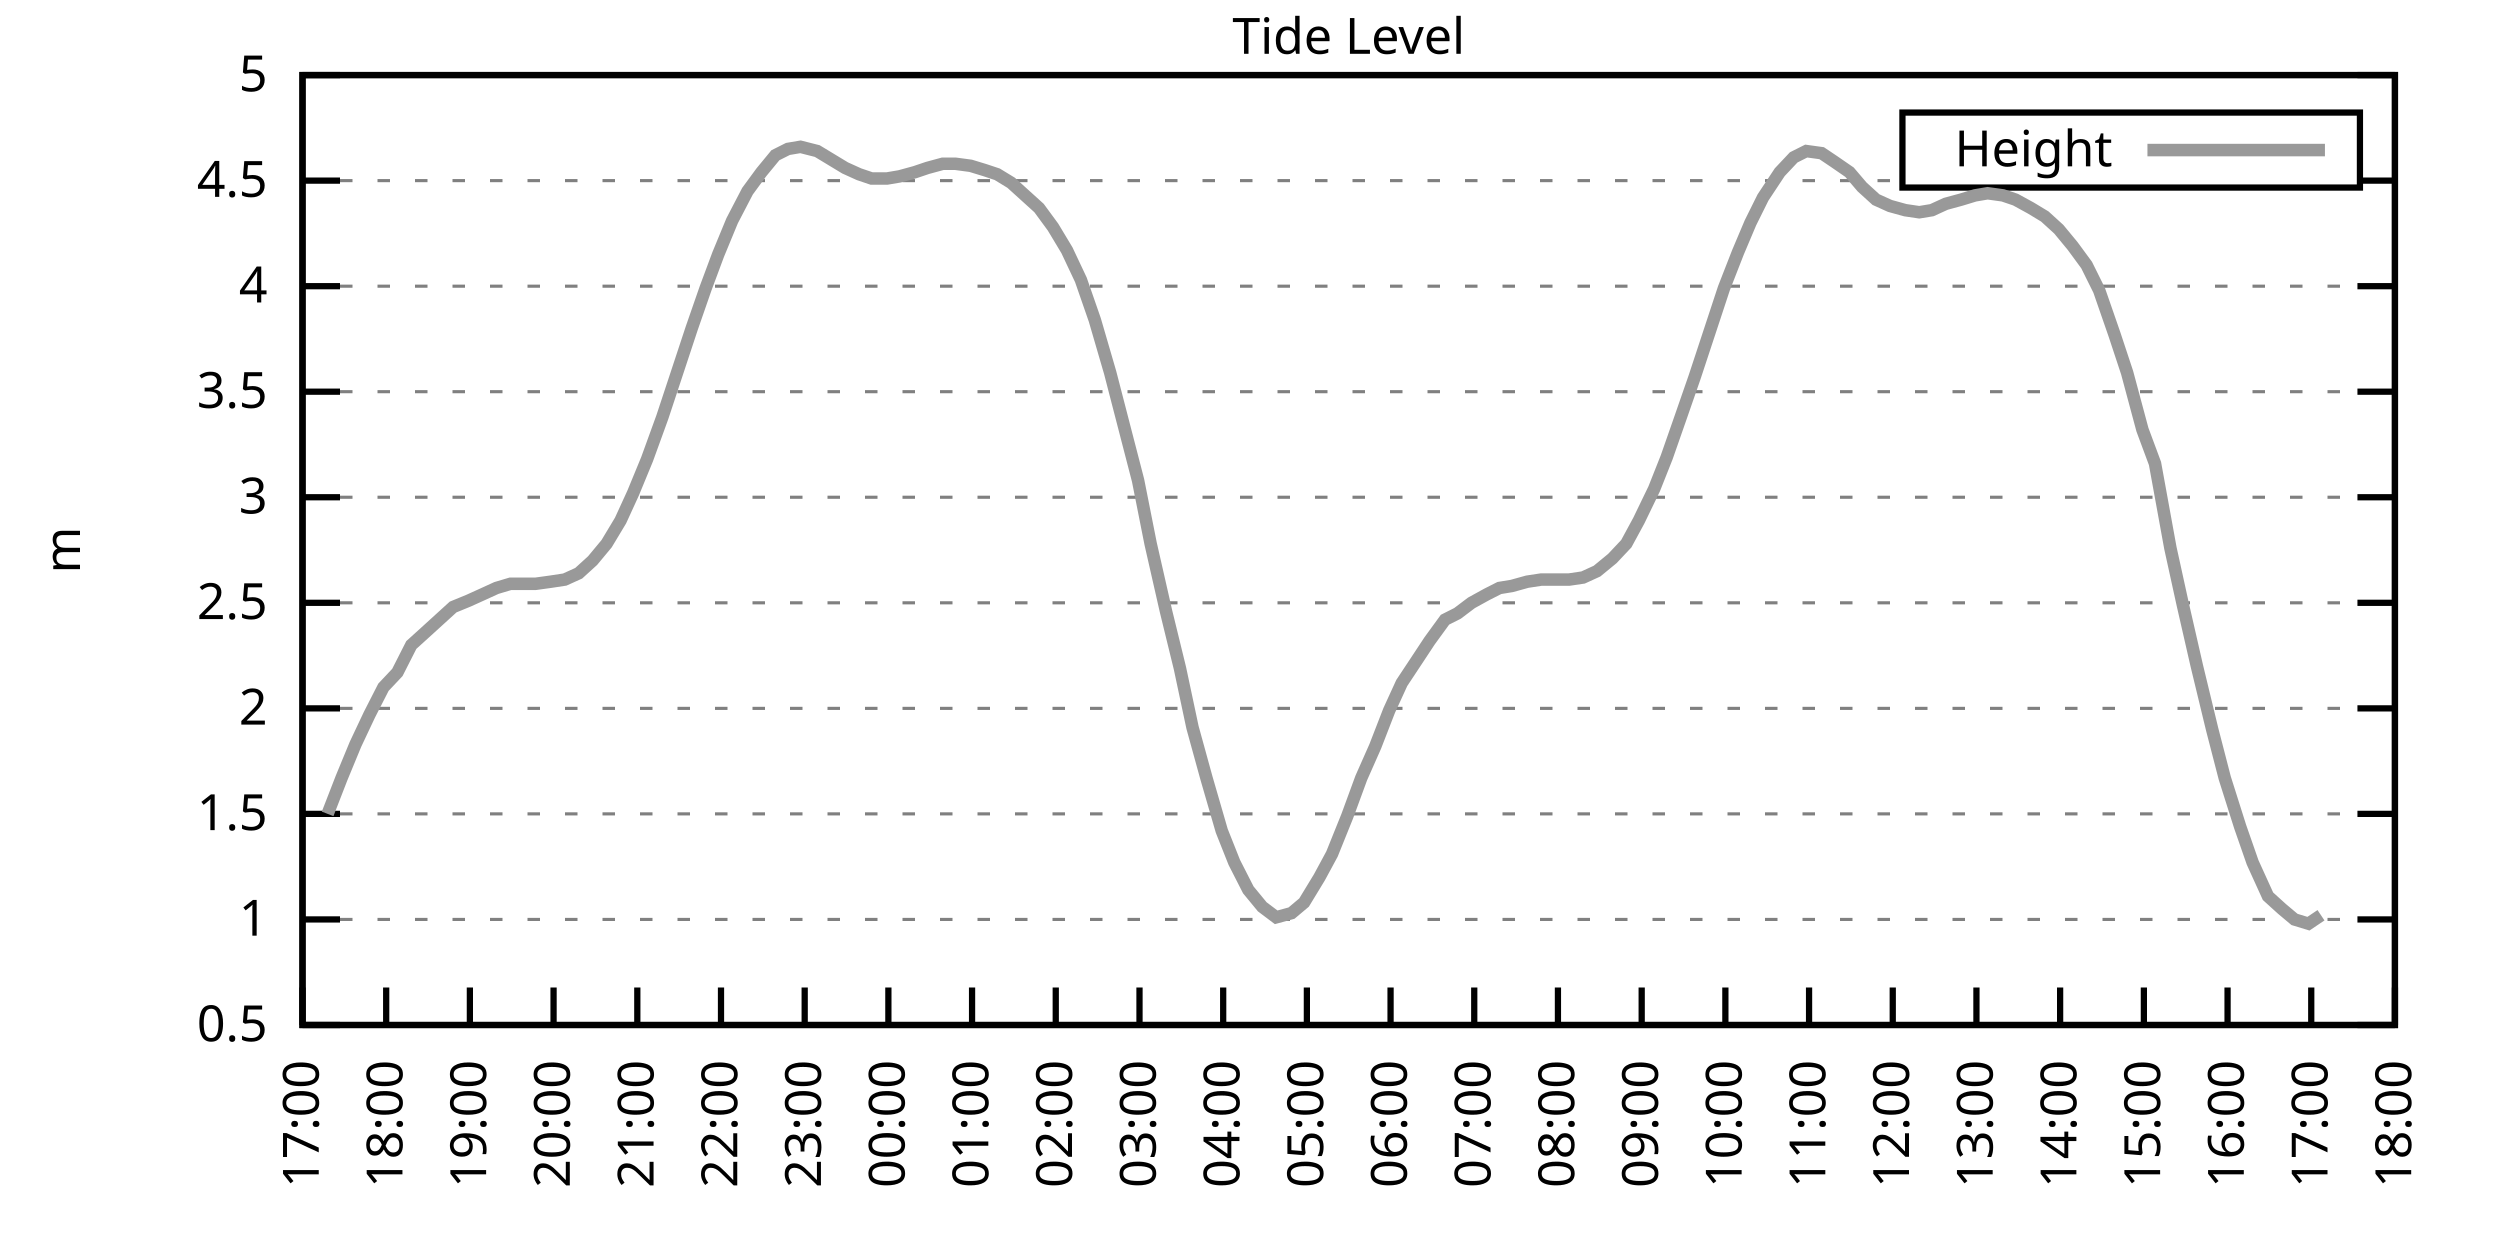
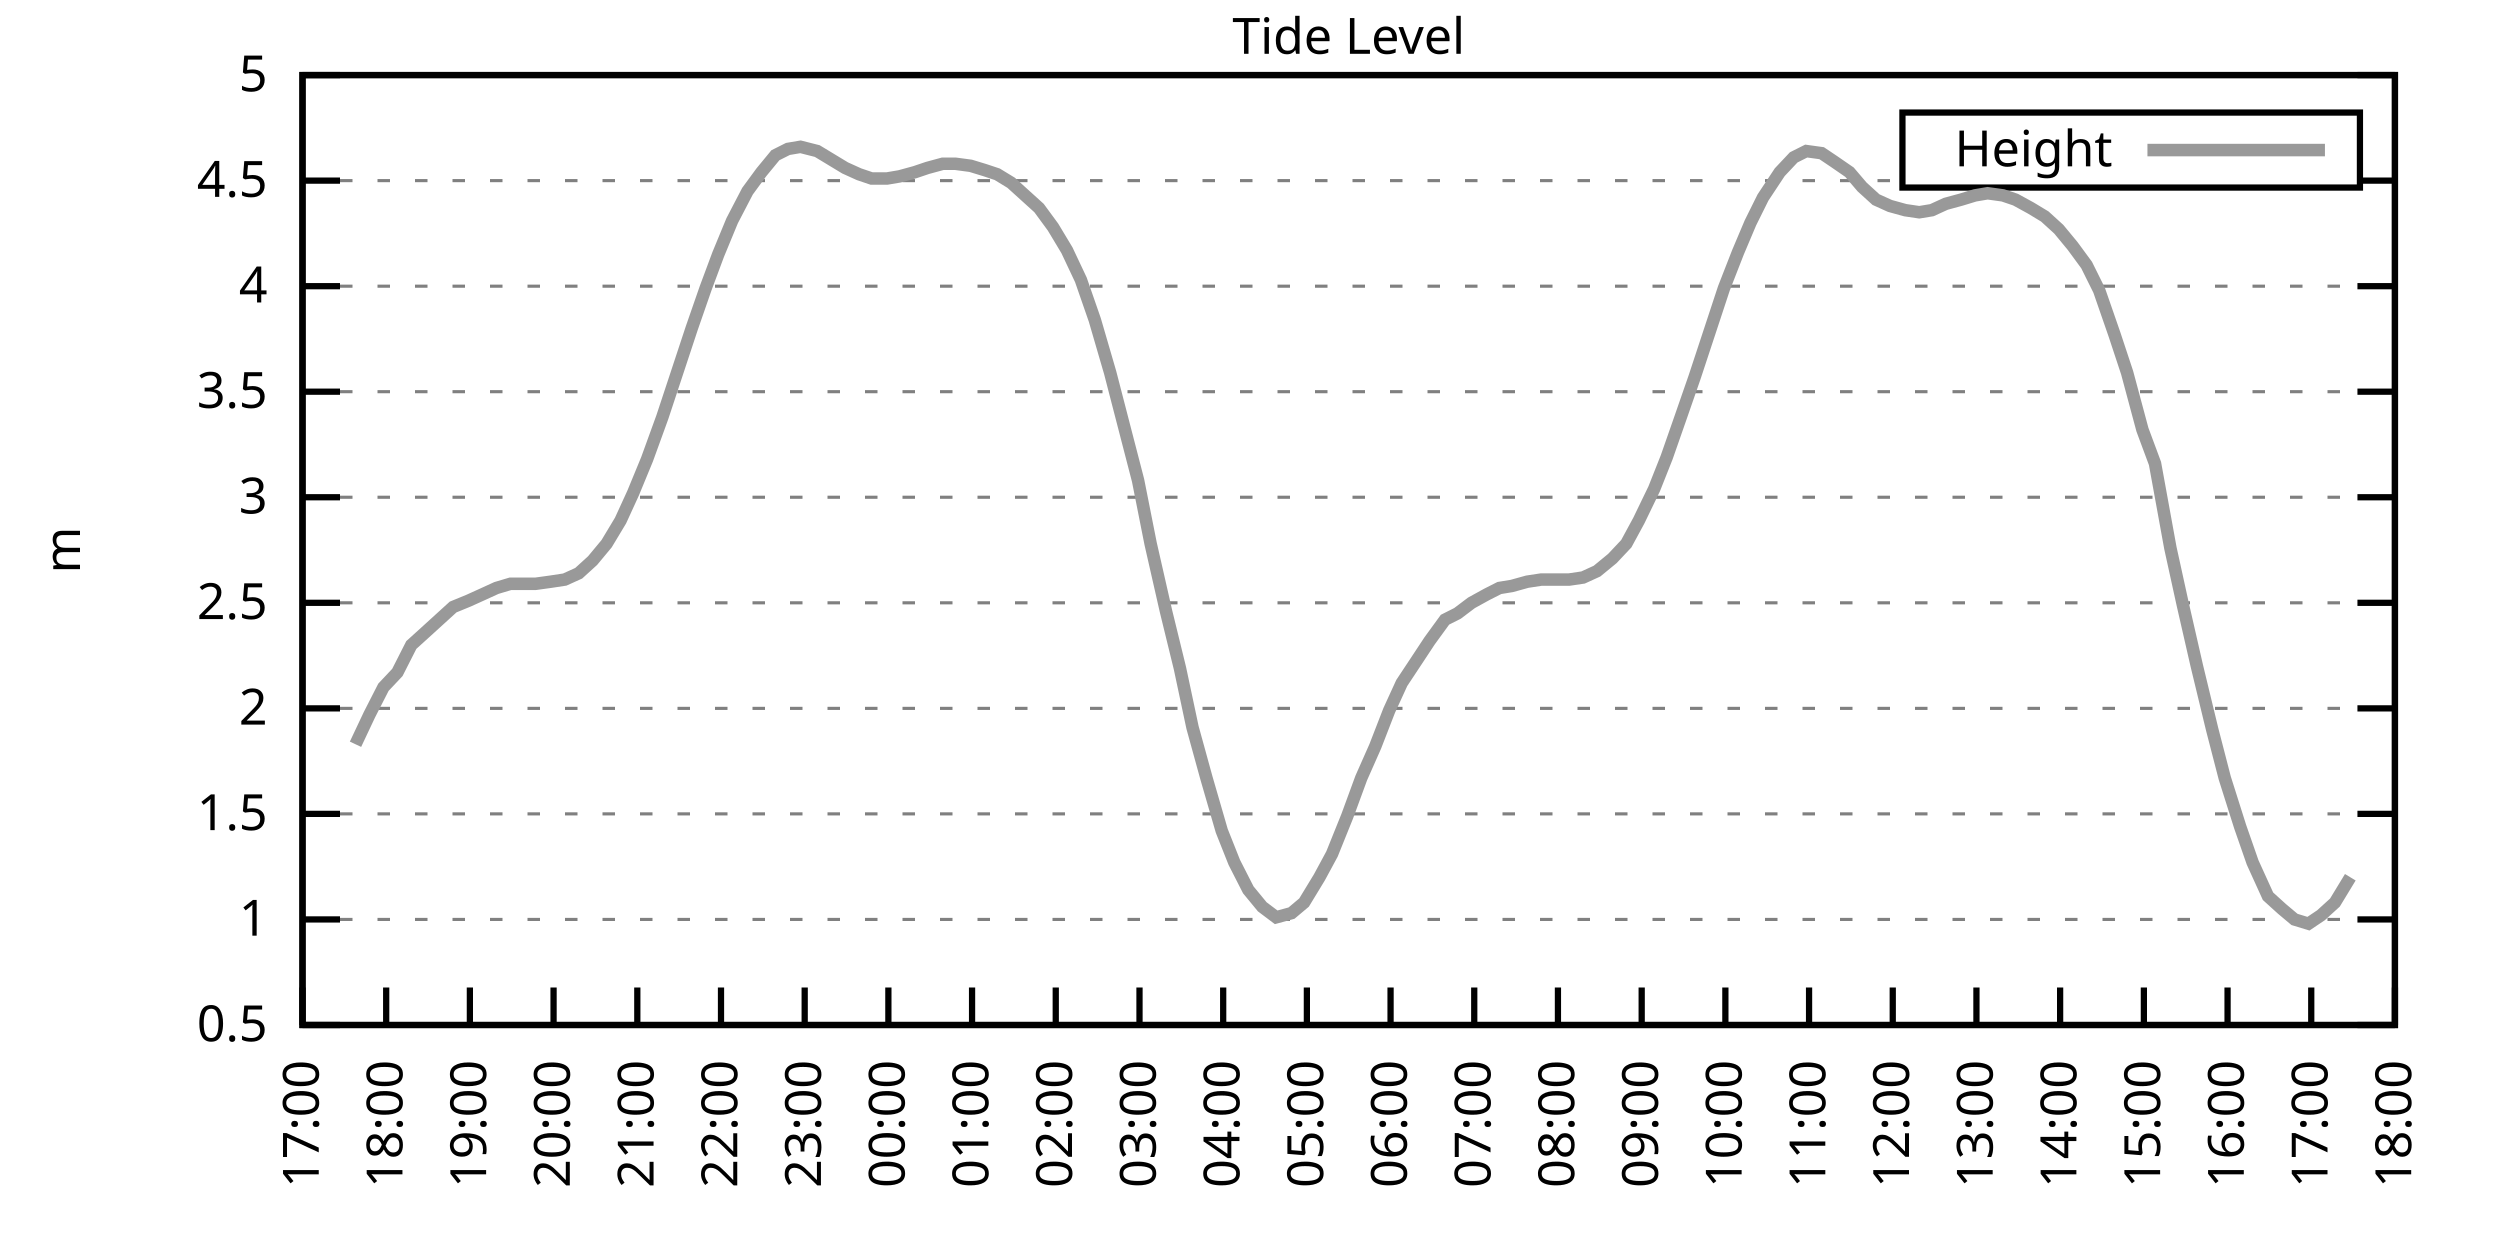
<svg xmlns="http://www.w3.org/2000/svg" xmlns:xlink="http://www.w3.org/1999/xlink" width="400" height="200" viewBox="0 0 400 200">
  <g id="gnuplot_canvas">
    <rect x="0" y="0" width="400" height="200" fill="none" />
    <defs>
      <circle id="gpDot" r="0.5" stroke-width="0.5" stroke="currentColor" />
      <path id="gpPt0" stroke-width="0.333" stroke="currentColor" d="M-1,0 h2 M0,-1 v2" />
      <path id="gpPt1" stroke-width="0.333" stroke="currentColor" d="M-1,-1 L1,1 M1,-1 L-1,1" />
      <path id="gpPt2" stroke-width="0.333" stroke="currentColor" d="M-1,0 L1,0 M0,-1 L0,1 M-1,-1 L1,1 M-1,1 L1,-1" />
      <rect id="gpPt3" stroke-width="0.333" stroke="currentColor" x="-1" y="-1" width="2" height="2" />
      <rect id="gpPt4" stroke-width="0.333" stroke="currentColor" fill="currentColor" x="-1" y="-1" width="2" height="2" />
      <circle id="gpPt5" stroke-width="0.333" stroke="currentColor" cx="0" cy="0" r="1" />
      <use xlink:href="#gpPt5" id="gpPt6" fill="currentColor" stroke="none" />
      <path id="gpPt7" stroke-width="0.333" stroke="currentColor" d="M0,-1.33 L-1.33,0.67 L1.33,0.67 z" />
      <use xlink:href="#gpPt7" id="gpPt8" fill="currentColor" stroke="none" />
      <use xlink:href="#gpPt7" id="gpPt9" stroke="currentColor" transform="rotate(180)" />
      <use xlink:href="#gpPt9" id="gpPt10" fill="currentColor" stroke="none" />
      <use xlink:href="#gpPt3" id="gpPt11" stroke="currentColor" transform="rotate(45)" />
      <use xlink:href="#gpPt11" id="gpPt12" fill="currentColor" stroke="none" />
      <path id="gpPt13" stroke-width="0.333" stroke="currentColor" d="M0,1.330 L1.265,0.411 L0.782,-1.067 L-0.782,-1.076 L-1.265,0.411 z" />
      <use xlink:href="#gpPt13" id="gpPt14" fill="currentColor" stroke="none" />
      <filter id="textbox" filterUnits="objectBoundingBox" x="0" y="0" height="1" width="1">
        <feFlood flood-color="white" flood-opacity="1" result="bgnd" />
        <feComposite in="SourceGraphic" in2="bgnd" operator="atop" />
      </filter>
      <filter id="greybox" filterUnits="objectBoundingBox" x="0" y="0" height="1" width="1">
        <feFlood flood-color="lightgrey" flood-opacity="1" result="grey" />
        <feComposite in="SourceGraphic" in2="grey" operator="atop" />
      </filter>
    </defs>
    <g fill="none" color="white" stroke="currentColor" stroke-width="1.00" stroke-linecap="butt" stroke-linejoin="miter">
</g>
    <g fill="none" color="black" stroke="currentColor" stroke-width="1.00" stroke-linecap="butt" stroke-linejoin="miter">
      <g stroke="none" shape-rendering="crispEdges">
        <polygon fill="rgb(255, 255, 255)" points="48.40,164.00 383.18,164.00 383.18,12.02 48.40,12.02 " />
      </g>
    </g>
    <g fill="none" color="black" stroke="currentColor" stroke-width="1.00" stroke-linecap="butt" stroke-linejoin="miter">
</g>
    <g fill="none" color="black" stroke="black" stroke-width="0.50" stroke-linecap="butt" stroke-linejoin="miter">
</g>
    <g fill="none" color="gray" stroke="currentColor" stroke-width="0.50" stroke-linecap="butt" stroke-linejoin="miter">
      <path stroke="gray" stroke-dasharray="2,4" class="gridline" d="M48.40,164.00 L383.19,164.00  " />
    </g>
    <g fill="none" color="gray" stroke="gray" stroke-width="1.00" stroke-linecap="butt" stroke-linejoin="miter">
</g>
    <g fill="none" color="black" stroke="currentColor" stroke-width="1.00" stroke-linecap="butt" stroke-linejoin="miter">
      <path stroke="black" d="M48.40,164.00 L54.40,164.00 M383.19,164.00 L377.19,164.00  " />
      <g transform="translate(42.80,166.60)" stroke="none" fill="black" font-family="Sans" font-size="8.00" text-anchor="end">
        <text>
          <tspan font-family="Sans"> 0.5</tspan>
        </text>
      </g>
    </g>
    <g fill="none" color="black" stroke="currentColor" stroke-width="1.00" stroke-linecap="butt" stroke-linejoin="miter">
</g>
    <g fill="none" color="black" stroke="black" stroke-width="0.50" stroke-linecap="butt" stroke-linejoin="miter">
</g>
    <g fill="none" color="gray" stroke="currentColor" stroke-width="0.50" stroke-linecap="butt" stroke-linejoin="miter">
      <path stroke="gray" stroke-dasharray="2,4" class="gridline" d="M48.40,147.11 L383.19,147.11  " />
    </g>
    <g fill="none" color="gray" stroke="gray" stroke-width="1.00" stroke-linecap="butt" stroke-linejoin="miter">
</g>
    <g fill="none" color="black" stroke="currentColor" stroke-width="1.00" stroke-linecap="butt" stroke-linejoin="miter">
      <path stroke="black" d="M48.40,147.11 L54.40,147.11 M383.19,147.11 L377.19,147.11  " />
      <g transform="translate(42.80,149.71)" stroke="none" fill="black" font-family="Sans" font-size="8.00" text-anchor="end">
        <text>
          <tspan font-family="Sans"> 1</tspan>
        </text>
      </g>
    </g>
    <g fill="none" color="black" stroke="currentColor" stroke-width="1.00" stroke-linecap="butt" stroke-linejoin="miter">
</g>
    <g fill="none" color="black" stroke="black" stroke-width="0.50" stroke-linecap="butt" stroke-linejoin="miter">
</g>
    <g fill="none" color="gray" stroke="currentColor" stroke-width="0.50" stroke-linecap="butt" stroke-linejoin="miter">
      <path stroke="gray" stroke-dasharray="2,4" class="gridline" d="M48.40,130.22 L383.19,130.22  " />
    </g>
    <g fill="none" color="gray" stroke="gray" stroke-width="1.00" stroke-linecap="butt" stroke-linejoin="miter">
</g>
    <g fill="none" color="black" stroke="currentColor" stroke-width="1.00" stroke-linecap="butt" stroke-linejoin="miter">
      <path stroke="black" d="M48.40,130.22 L54.40,130.22 M383.19,130.22 L377.19,130.22  " />
      <g transform="translate(42.80,132.82)" stroke="none" fill="black" font-family="Sans" font-size="8.00" text-anchor="end">
        <text>
          <tspan font-family="Sans"> 1.5</tspan>
        </text>
      </g>
    </g>
    <g fill="none" color="black" stroke="currentColor" stroke-width="1.00" stroke-linecap="butt" stroke-linejoin="miter">
</g>
    <g fill="none" color="black" stroke="black" stroke-width="0.50" stroke-linecap="butt" stroke-linejoin="miter">
</g>
    <g fill="none" color="gray" stroke="currentColor" stroke-width="0.50" stroke-linecap="butt" stroke-linejoin="miter">
      <path stroke="gray" stroke-dasharray="2,4" class="gridline" d="M48.40,113.34 L383.19,113.34  " />
    </g>
    <g fill="none" color="gray" stroke="gray" stroke-width="1.00" stroke-linecap="butt" stroke-linejoin="miter">
</g>
    <g fill="none" color="black" stroke="currentColor" stroke-width="1.00" stroke-linecap="butt" stroke-linejoin="miter">
      <path stroke="black" d="M48.40,113.34 L54.40,113.34 M383.19,113.34 L377.19,113.34  " />
      <g transform="translate(42.80,115.94)" stroke="none" fill="black" font-family="Sans" font-size="8.00" text-anchor="end">
        <text>
          <tspan font-family="Sans"> 2</tspan>
        </text>
      </g>
    </g>
    <g fill="none" color="black" stroke="currentColor" stroke-width="1.00" stroke-linecap="butt" stroke-linejoin="miter">
</g>
    <g fill="none" color="black" stroke="black" stroke-width="0.50" stroke-linecap="butt" stroke-linejoin="miter">
</g>
    <g fill="none" color="gray" stroke="currentColor" stroke-width="0.50" stroke-linecap="butt" stroke-linejoin="miter">
      <path stroke="gray" stroke-dasharray="2,4" class="gridline" d="M48.40,96.45 L383.19,96.45  " />
    </g>
    <g fill="none" color="gray" stroke="gray" stroke-width="1.00" stroke-linecap="butt" stroke-linejoin="miter">
</g>
    <g fill="none" color="black" stroke="currentColor" stroke-width="1.00" stroke-linecap="butt" stroke-linejoin="miter">
      <path stroke="black" d="M48.40,96.45 L54.40,96.45 M383.19,96.45 L377.19,96.45  " />
      <g transform="translate(42.80,99.05)" stroke="none" fill="black" font-family="Sans" font-size="8.00" text-anchor="end">
        <text>
          <tspan font-family="Sans"> 2.5</tspan>
        </text>
      </g>
    </g>
    <g fill="none" color="black" stroke="currentColor" stroke-width="1.00" stroke-linecap="butt" stroke-linejoin="miter">
</g>
    <g fill="none" color="black" stroke="black" stroke-width="0.50" stroke-linecap="butt" stroke-linejoin="miter">
</g>
    <g fill="none" color="gray" stroke="currentColor" stroke-width="0.50" stroke-linecap="butt" stroke-linejoin="miter">
      <path stroke="gray" stroke-dasharray="2,4" class="gridline" d="M48.40,79.56 L383.19,79.56  " />
    </g>
    <g fill="none" color="gray" stroke="gray" stroke-width="1.00" stroke-linecap="butt" stroke-linejoin="miter">
</g>
    <g fill="none" color="black" stroke="currentColor" stroke-width="1.00" stroke-linecap="butt" stroke-linejoin="miter">
      <path stroke="black" d="M48.40,79.56 L54.40,79.56 M383.19,79.56 L377.19,79.56  " />
      <g transform="translate(42.80,82.16)" stroke="none" fill="black" font-family="Sans" font-size="8.00" text-anchor="end">
        <text>
          <tspan font-family="Sans"> 3</tspan>
        </text>
      </g>
    </g>
    <g fill="none" color="black" stroke="currentColor" stroke-width="1.00" stroke-linecap="butt" stroke-linejoin="miter">
</g>
    <g fill="none" color="black" stroke="black" stroke-width="0.50" stroke-linecap="butt" stroke-linejoin="miter">
</g>
    <g fill="none" color="gray" stroke="currentColor" stroke-width="0.50" stroke-linecap="butt" stroke-linejoin="miter">
      <path stroke="gray" stroke-dasharray="2,4" class="gridline" d="M48.40,62.67 L383.19,62.67  " />
    </g>
    <g fill="none" color="gray" stroke="gray" stroke-width="1.00" stroke-linecap="butt" stroke-linejoin="miter">
</g>
    <g fill="none" color="black" stroke="currentColor" stroke-width="1.00" stroke-linecap="butt" stroke-linejoin="miter">
      <path stroke="black" d="M48.40,62.67 L54.40,62.67 M383.19,62.67 L377.19,62.67  " />
      <g transform="translate(42.80,65.27)" stroke="none" fill="black" font-family="Sans" font-size="8.00" text-anchor="end">
        <text>
          <tspan font-family="Sans"> 3.5</tspan>
        </text>
      </g>
    </g>
    <g fill="none" color="black" stroke="currentColor" stroke-width="1.00" stroke-linecap="butt" stroke-linejoin="miter">
</g>
    <g fill="none" color="black" stroke="black" stroke-width="0.50" stroke-linecap="butt" stroke-linejoin="miter">
</g>
    <g fill="none" color="gray" stroke="currentColor" stroke-width="0.50" stroke-linecap="butt" stroke-linejoin="miter">
      <path stroke="gray" stroke-dasharray="2,4" class="gridline" d="M48.40,45.79 L383.19,45.79  " />
    </g>
    <g fill="none" color="gray" stroke="gray" stroke-width="1.00" stroke-linecap="butt" stroke-linejoin="miter">
</g>
    <g fill="none" color="black" stroke="currentColor" stroke-width="1.00" stroke-linecap="butt" stroke-linejoin="miter">
      <path stroke="black" d="M48.40,45.79 L54.40,45.79 M383.19,45.79 L377.19,45.79  " />
      <g transform="translate(42.80,48.39)" stroke="none" fill="black" font-family="Sans" font-size="8.00" text-anchor="end">
        <text>
          <tspan font-family="Sans"> 4</tspan>
        </text>
      </g>
    </g>
    <g fill="none" color="black" stroke="currentColor" stroke-width="1.00" stroke-linecap="butt" stroke-linejoin="miter">
</g>
    <g fill="none" color="black" stroke="black" stroke-width="0.50" stroke-linecap="butt" stroke-linejoin="miter">
</g>
    <g fill="none" color="gray" stroke="currentColor" stroke-width="0.50" stroke-linecap="butt" stroke-linejoin="miter">
      <path stroke="gray" stroke-dasharray="2,4" class="gridline" d="M48.40,28.90 L304.39,28.90 M377.59,28.90 L383.19,28.90  " />
    </g>
    <g fill="none" color="gray" stroke="gray" stroke-width="1.00" stroke-linecap="butt" stroke-linejoin="miter">
</g>
    <g fill="none" color="black" stroke="currentColor" stroke-width="1.00" stroke-linecap="butt" stroke-linejoin="miter">
      <path stroke="black" d="M48.40,28.90 L54.40,28.90 M383.19,28.90 L377.19,28.90  " />
      <g transform="translate(42.80,31.50)" stroke="none" fill="black" font-family="Sans" font-size="8.00" text-anchor="end">
        <text>
          <tspan font-family="Sans"> 4.5</tspan>
        </text>
      </g>
    </g>
    <g fill="none" color="black" stroke="currentColor" stroke-width="1.00" stroke-linecap="butt" stroke-linejoin="miter">
</g>
    <g fill="none" color="black" stroke="black" stroke-width="0.50" stroke-linecap="butt" stroke-linejoin="miter">
</g>
    <g fill="none" color="gray" stroke="currentColor" stroke-width="0.50" stroke-linecap="butt" stroke-linejoin="miter">
      <path stroke="gray" stroke-dasharray="2,4" class="gridline" d="M48.40,12.01 L383.19,12.01  " />
    </g>
    <g fill="none" color="gray" stroke="gray" stroke-width="1.00" stroke-linecap="butt" stroke-linejoin="miter">
</g>
    <g fill="none" color="black" stroke="currentColor" stroke-width="1.00" stroke-linecap="butt" stroke-linejoin="miter">
      <path stroke="black" d="M48.40,12.01 L54.40,12.01 M383.19,12.01 L377.19,12.01  " />
      <g transform="translate(42.80,14.61)" stroke="none" fill="black" font-family="Sans" font-size="8.00" text-anchor="end">
        <text>
          <tspan font-family="Sans"> 5</tspan>
        </text>
      </g>
    </g>
    <g fill="none" color="black" stroke="currentColor" stroke-width="1.00" stroke-linecap="butt" stroke-linejoin="miter">
      <path stroke="black" d="M48.40,164.00 L48.40,158.00  " />
      <g transform="translate(51.00,169.60) rotate(270.00)" stroke="none" fill="black" font-family="Sans" font-size="8.00" text-anchor="end">
        <text>
          <tspan font-family="Sans">17:00</tspan>
        </text>
      </g>
    </g>
    <g fill="none" color="black" stroke="currentColor" stroke-width="1.00" stroke-linecap="butt" stroke-linejoin="miter">
      <path stroke="black" d="M61.79,164.00 L61.79,158.00  " />
      <g transform="translate(64.39,169.60) rotate(270.00)" stroke="none" fill="black" font-family="Sans" font-size="8.00" text-anchor="end">
        <text>
          <tspan font-family="Sans">18:00</tspan>
        </text>
      </g>
    </g>
    <g fill="none" color="black" stroke="currentColor" stroke-width="1.00" stroke-linecap="butt" stroke-linejoin="miter">
      <path stroke="black" d="M75.18,164.00 L75.18,158.00  " />
      <g transform="translate(77.78,169.60) rotate(270.00)" stroke="none" fill="black" font-family="Sans" font-size="8.00" text-anchor="end">
        <text>
          <tspan font-family="Sans">19:00</tspan>
        </text>
      </g>
    </g>
    <g fill="none" color="black" stroke="currentColor" stroke-width="1.00" stroke-linecap="butt" stroke-linejoin="miter">
      <path stroke="black" d="M88.57,164.00 L88.57,158.00  " />
      <g transform="translate(91.17,169.60) rotate(270.00)" stroke="none" fill="black" font-family="Sans" font-size="8.00" text-anchor="end">
        <text>
          <tspan font-family="Sans">20:00</tspan>
        </text>
      </g>
    </g>
    <g fill="none" color="black" stroke="currentColor" stroke-width="1.00" stroke-linecap="butt" stroke-linejoin="miter">
      <path stroke="black" d="M101.97,164.00 L101.97,158.00  " />
      <g transform="translate(104.57,169.60) rotate(270.00)" stroke="none" fill="black" font-family="Sans" font-size="8.00" text-anchor="end">
        <text>
          <tspan font-family="Sans">21:00</tspan>
        </text>
      </g>
    </g>
    <g fill="none" color="black" stroke="currentColor" stroke-width="1.00" stroke-linecap="butt" stroke-linejoin="miter">
      <path stroke="black" d="M115.36,164.00 L115.36,158.00  " />
      <g transform="translate(117.96,169.60) rotate(270.00)" stroke="none" fill="black" font-family="Sans" font-size="8.00" text-anchor="end">
        <text>
          <tspan font-family="Sans">22:00</tspan>
        </text>
      </g>
    </g>
    <g fill="none" color="black" stroke="currentColor" stroke-width="1.00" stroke-linecap="butt" stroke-linejoin="miter">
      <path stroke="black" d="M128.75,164.00 L128.75,158.00  " />
      <g transform="translate(131.35,169.60) rotate(270.00)" stroke="none" fill="black" font-family="Sans" font-size="8.00" text-anchor="end">
        <text>
          <tspan font-family="Sans">23:00</tspan>
        </text>
      </g>
    </g>
    <g fill="none" color="black" stroke="currentColor" stroke-width="1.00" stroke-linecap="butt" stroke-linejoin="miter">
      <path stroke="black" d="M142.14,164.00 L142.14,158.00  " />
      <g transform="translate(144.74,169.60) rotate(270.00)" stroke="none" fill="black" font-family="Sans" font-size="8.00" text-anchor="end">
        <text>
          <tspan font-family="Sans">00:00</tspan>
        </text>
      </g>
    </g>
    <g fill="none" color="black" stroke="currentColor" stroke-width="1.00" stroke-linecap="butt" stroke-linejoin="miter">
      <path stroke="black" d="M155.53,164.00 L155.53,158.00  " />
      <g transform="translate(158.13,169.60) rotate(270.00)" stroke="none" fill="black" font-family="Sans" font-size="8.00" text-anchor="end">
        <text>
          <tspan font-family="Sans">01:00</tspan>
        </text>
      </g>
    </g>
    <g fill="none" color="black" stroke="currentColor" stroke-width="1.00" stroke-linecap="butt" stroke-linejoin="miter">
      <path stroke="black" d="M168.92,164.00 L168.92,158.00  " />
      <g transform="translate(171.52,169.60) rotate(270.00)" stroke="none" fill="black" font-family="Sans" font-size="8.00" text-anchor="end">
        <text>
          <tspan font-family="Sans">02:00</tspan>
        </text>
      </g>
    </g>
    <g fill="none" color="black" stroke="currentColor" stroke-width="1.00" stroke-linecap="butt" stroke-linejoin="miter">
      <path stroke="black" d="M182.32,164.00 L182.32,158.00  " />
      <g transform="translate(184.92,169.60) rotate(270.00)" stroke="none" fill="black" font-family="Sans" font-size="8.00" text-anchor="end">
        <text>
          <tspan font-family="Sans">03:00</tspan>
        </text>
      </g>
    </g>
    <g fill="none" color="black" stroke="currentColor" stroke-width="1.00" stroke-linecap="butt" stroke-linejoin="miter">
      <path stroke="black" d="M195.71,164.00 L195.71,158.00  " />
      <g transform="translate(198.31,169.60) rotate(270.00)" stroke="none" fill="black" font-family="Sans" font-size="8.00" text-anchor="end">
        <text>
          <tspan font-family="Sans">04:00</tspan>
        </text>
      </g>
    </g>
    <g fill="none" color="black" stroke="currentColor" stroke-width="1.00" stroke-linecap="butt" stroke-linejoin="miter">
      <path stroke="black" d="M209.10,164.00 L209.10,158.00  " />
      <g transform="translate(211.70,169.60) rotate(270.00)" stroke="none" fill="black" font-family="Sans" font-size="8.00" text-anchor="end">
        <text>
          <tspan font-family="Sans">05:00</tspan>
        </text>
      </g>
    </g>
    <g fill="none" color="black" stroke="currentColor" stroke-width="1.00" stroke-linecap="butt" stroke-linejoin="miter">
      <path stroke="black" d="M222.49,164.00 L222.49,158.00  " />
      <g transform="translate(225.09,169.60) rotate(270.00)" stroke="none" fill="black" font-family="Sans" font-size="8.00" text-anchor="end">
        <text>
          <tspan font-family="Sans">06:00</tspan>
        </text>
      </g>
    </g>
    <g fill="none" color="black" stroke="currentColor" stroke-width="1.00" stroke-linecap="butt" stroke-linejoin="miter">
      <path stroke="black" d="M235.88,164.00 L235.88,158.00  " />
      <g transform="translate(238.48,169.60) rotate(270.00)" stroke="none" fill="black" font-family="Sans" font-size="8.00" text-anchor="end">
        <text>
          <tspan font-family="Sans">07:00</tspan>
        </text>
      </g>
    </g>
    <g fill="none" color="black" stroke="currentColor" stroke-width="1.00" stroke-linecap="butt" stroke-linejoin="miter">
      <path stroke="black" d="M249.27,164.00 L249.27,158.00  " />
      <g transform="translate(251.87,169.60) rotate(270.00)" stroke="none" fill="black" font-family="Sans" font-size="8.00" text-anchor="end">
        <text>
          <tspan font-family="Sans">08:00</tspan>
        </text>
      </g>
    </g>
    <g fill="none" color="black" stroke="currentColor" stroke-width="1.00" stroke-linecap="butt" stroke-linejoin="miter">
      <path stroke="black" d="M262.67,164.00 L262.67,158.00  " />
      <g transform="translate(265.27,169.60) rotate(270.00)" stroke="none" fill="black" font-family="Sans" font-size="8.00" text-anchor="end">
        <text>
          <tspan font-family="Sans">09:00</tspan>
        </text>
      </g>
    </g>
    <g fill="none" color="black" stroke="currentColor" stroke-width="1.00" stroke-linecap="butt" stroke-linejoin="miter">
      <path stroke="black" d="M276.06,164.00 L276.06,158.00  " />
      <g transform="translate(278.66,169.60) rotate(270.00)" stroke="none" fill="black" font-family="Sans" font-size="8.00" text-anchor="end">
        <text>
          <tspan font-family="Sans">10:00</tspan>
        </text>
      </g>
    </g>
    <g fill="none" color="black" stroke="currentColor" stroke-width="1.00" stroke-linecap="butt" stroke-linejoin="miter">
      <path stroke="black" d="M289.45,164.00 L289.45,158.00  " />
      <g transform="translate(292.05,169.60) rotate(270.00)" stroke="none" fill="black" font-family="Sans" font-size="8.00" text-anchor="end">
        <text>
          <tspan font-family="Sans">11:00</tspan>
        </text>
      </g>
    </g>
    <g fill="none" color="black" stroke="currentColor" stroke-width="1.00" stroke-linecap="butt" stroke-linejoin="miter">
      <path stroke="black" d="M302.84,164.00 L302.84,158.00  " />
      <g transform="translate(305.44,169.60) rotate(270.00)" stroke="none" fill="black" font-family="Sans" font-size="8.00" text-anchor="end">
        <text>
          <tspan font-family="Sans">12:00</tspan>
        </text>
      </g>
    </g>
    <g fill="none" color="black" stroke="currentColor" stroke-width="1.00" stroke-linecap="butt" stroke-linejoin="miter">
      <path stroke="black" d="M316.23,164.00 L316.23,158.00  " />
      <g transform="translate(318.83,169.60) rotate(270.00)" stroke="none" fill="black" font-family="Sans" font-size="8.00" text-anchor="end">
        <text>
          <tspan font-family="Sans">13:00</tspan>
        </text>
      </g>
    </g>
    <g fill="none" color="black" stroke="currentColor" stroke-width="1.00" stroke-linecap="butt" stroke-linejoin="miter">
      <path stroke="black" d="M329.62,164.00 L329.62,158.00  " />
      <g transform="translate(332.22,169.60) rotate(270.00)" stroke="none" fill="black" font-family="Sans" font-size="8.00" text-anchor="end">
        <text>
          <tspan font-family="Sans">14:00</tspan>
        </text>
      </g>
    </g>
    <g fill="none" color="black" stroke="currentColor" stroke-width="1.00" stroke-linecap="butt" stroke-linejoin="miter">
      <path stroke="black" d="M343.02,164.00 L343.02,158.00  " />
      <g transform="translate(345.62,169.60) rotate(270.00)" stroke="none" fill="black" font-family="Sans" font-size="8.00" text-anchor="end">
        <text>
          <tspan font-family="Sans">15:00</tspan>
        </text>
      </g>
    </g>
    <g fill="none" color="black" stroke="currentColor" stroke-width="1.00" stroke-linecap="butt" stroke-linejoin="miter">
      <path stroke="black" d="M356.41,164.00 L356.41,158.00  " />
      <g transform="translate(359.01,169.60) rotate(270.00)" stroke="none" fill="black" font-family="Sans" font-size="8.00" text-anchor="end">
        <text>
          <tspan font-family="Sans">16:00</tspan>
        </text>
      </g>
    </g>
    <g fill="none" color="black" stroke="currentColor" stroke-width="1.00" stroke-linecap="butt" stroke-linejoin="miter">
      <path stroke="black" d="M369.80,164.00 L369.80,158.00  " />
      <g transform="translate(372.40,169.60) rotate(270.00)" stroke="none" fill="black" font-family="Sans" font-size="8.00" text-anchor="end">
        <text>
          <tspan font-family="Sans">17:00</tspan>
        </text>
      </g>
    </g>
    <g fill="none" color="black" stroke="currentColor" stroke-width="1.00" stroke-linecap="butt" stroke-linejoin="miter">
      <path stroke="black" d="M383.19,164.00 L383.19,158.00  " />
      <g transform="translate(385.79,169.60) rotate(270.00)" stroke="none" fill="black" font-family="Sans" font-size="8.00" text-anchor="end">
        <text>
          <tspan font-family="Sans">18:00</tspan>
        </text>
      </g>
    </g>
    <g fill="none" color="black" stroke="currentColor" stroke-width="1.00" stroke-linecap="butt" stroke-linejoin="miter">
</g>
    <g fill="none" color="black" stroke="currentColor" stroke-width="1.00" stroke-linecap="butt" stroke-linejoin="miter">
      <path stroke="black" d="M48.40,12.01 L48.40,164.00 L383.19,164.00 L383.19,12.01 L48.40,12.01 Z  " />
    </g>
    <g fill="none" color="black" stroke="currentColor" stroke-width="1.00" stroke-linecap="butt" stroke-linejoin="miter">
</g>
    <g fill="none" color="black" stroke="currentColor" stroke-width="1.00" stroke-linecap="butt" stroke-linejoin="miter">
      <path stroke="black" d="M304.39,30.01 L304.39,18.01 L377.59,18.01 L377.59,30.01 L304.39,30.01 Z  " />
    </g>
    <g id="Tide_level_plot_1">
      <g fill="none" color="white" stroke="black" stroke-width="2.00" stroke-linecap="butt" stroke-linejoin="miter">
</g>
      <g fill="none" color="black" stroke="currentColor" stroke-width="2.00" stroke-linecap="butt" stroke-linejoin="miter">
        <g transform="translate(337.99,26.61)" stroke="none" fill="black" font-family="Sans" font-size="8.00" text-anchor="end">
          <text>
            <tspan font-family="Sans">Height</tspan>
          </text>
        </g>
      </g>
      <g fill="none" color="black" stroke="currentColor" stroke-width="2.00" stroke-linecap="butt" stroke-linejoin="miter">
-         <path stroke="rgb(153, 153, 153)" d="M343.59,24.01 L371.99,24.01 M52.42,130.22 L54.65,124.48 L56.88,119.08 L59.11,114.35 L61.35,109.96 L63.58,107.59   L65.81,103.20 L68.04,101.18 L70.27,99.15 L72.50,97.12 L74.96,96.11 L77.19,95.10 L79.42,94.08 L81.66,93.41   L83.89,93.41 L85.67,93.41 L88.13,93.07 L90.36,92.73 L92.59,91.72 L94.82,89.69 L97.06,86.99 L99.29,83.28   L101.30,78.89 L103.53,73.48 L105.98,66.73 L107.99,60.65 L110.67,52.54 L112.90,46.12 L114.91,40.72 L117.14,35.32   L119.60,30.59 L121.83,27.55 L124.06,24.84 L126.07,23.83 L128.08,23.49 L130.76,24.17 L132.99,25.52 L135.22,26.87   L137.45,27.88 L139.46,28.56 L141.92,28.56 L143.93,28.22 L146.38,27.55 L148.39,26.87 L150.85,26.20 L152.85,26.20   L155.31,26.53 L157.54,27.21 L159.55,27.88 L161.78,29.24 L164.01,31.26 L166.25,33.29 L168.48,36.33 L170.71,40.04   L172.94,44.77 L175.17,51.19 L177.63,59.63 L179.64,67.40 L182.09,76.86 L184.10,86.99 L186.56,97.80 L188.79,106.92   L190.80,116.38 L193.03,124.48 L195.48,132.93 L197.49,137.99 L199.73,142.38 L201.96,145.09 L204.19,146.77 L206.64,146.10   L208.65,144.41 L211.11,140.36 L213.12,136.64 L215.57,130.56 L217.80,124.48 L220.04,119.42 L222.27,113.67 L224.28,109.28   L226.51,105.91 L228.74,102.53 L231.20,99.15 L233.20,98.14 L235.44,96.45 L237.89,95.10 L239.90,94.08 L241.91,93.75   L244.36,93.07 L246.60,92.73 L248.83,92.73 L251.06,92.73 L253.29,92.40 L255.52,91.38 L257.98,89.36 L260.21,86.99   L262.22,83.28 L264.67,78.21 L266.68,73.14 L268.92,66.73 L271.15,60.31 L273.38,53.55 L275.83,46.12 L278.07,40.38   L280.07,35.65 L282.08,31.60 L284.76,27.55 L286.99,25.18 L289.00,24.17 L291.46,24.51 L293.47,25.86 L295.92,27.55   L297.93,29.91 L300.16,31.94 L302.39,32.95 L304.85,33.63 L307.08,33.96 L309.09,33.63 L311.32,32.61 L313.78,31.94   L316.01,31.26 L318.02,30.92 L320.47,31.26 L322.48,31.94 L324.94,33.29 L327.17,34.64 L329.40,36.67 L331.63,39.37   L333.86,42.41 L335.87,46.46 L338.33,53.55 L340.34,59.63 L342.79,68.75 L344.80,74.16 L347.26,87.67 L349.26,96.79   L351.50,106.58 L353.95,116.71 L355.96,124.48 L358.42,132.25 L360.42,137.99 L362.88,143.40 L365.11,145.42 L367.12,147.11   L369.35,147.79 L371.36,146.44  " />
+         <path stroke="rgb(153, 153, 153)" d="M343.59,24.01 L371.99,24.01 M56.88,119.08 L59.11,114.35 L61.35,109.96 L63.58,107.59 L65.81,103.20 L68.04,101.18   L70.27,99.15 L72.50,97.12 L74.96,96.11 L77.19,95.10 L79.42,94.08 L81.66,93.41 L83.89,93.41 L85.67,93.41   L88.13,93.07 L90.36,92.73 L92.59,91.72 L94.82,89.69 L97.06,86.99 L99.29,83.28 L101.30,78.89 L103.53,73.48   L105.98,66.73 L107.99,60.65 L110.67,52.54 L112.90,46.12 L114.91,40.72 L117.14,35.32 L119.60,30.59 L121.83,27.55   L124.06,24.84 L126.07,23.83 L128.08,23.49 L130.76,24.17 L132.99,25.52 L135.22,26.87 L137.45,27.88 L139.46,28.56   L141.92,28.56 L143.93,28.22 L146.38,27.55 L148.39,26.87 L150.85,26.20 L152.85,26.20 L155.31,26.53 L157.54,27.21   L159.55,27.88 L161.78,29.24 L164.01,31.26 L166.25,33.29 L168.48,36.33 L170.71,40.04 L172.94,44.77 L175.17,51.19   L177.63,59.63 L179.64,67.40 L182.09,76.86 L184.10,86.99 L186.56,97.80 L188.79,106.92 L190.80,116.38 L193.03,124.48   L195.48,132.93 L197.49,137.99 L199.73,142.38 L201.96,145.09 L204.19,146.77 L206.64,146.10 L208.65,144.41 L211.11,140.36   L213.12,136.64 L215.57,130.56 L217.80,124.48 L220.04,119.42 L222.27,113.67 L224.28,109.28 L226.51,105.91 L228.74,102.53   L231.20,99.15 L233.20,98.14 L235.44,96.45 L237.89,95.10 L239.90,94.08 L241.91,93.75 L244.36,93.07 L246.60,92.73   L248.83,92.73 L251.06,92.73 L253.29,92.40 L255.52,91.38 L257.98,89.36 L260.21,86.99 L262.22,83.28 L264.67,78.21   L266.68,73.14 L268.92,66.73 L271.15,60.31 L273.38,53.55 L275.83,46.12 L278.07,40.38 L280.07,35.65 L282.08,31.60   L284.76,27.55 L286.99,25.18 L289.00,24.17 L291.46,24.51 L293.47,25.86 L295.92,27.55 L297.93,29.91 L300.16,31.94   L302.39,32.95 L304.85,33.63 L307.08,33.96 L309.09,33.63 L311.32,32.61 L313.78,31.94 L316.01,31.26 L318.02,30.92   L320.47,31.26 L322.48,31.94 L324.94,33.29 L327.17,34.64 L329.40,36.67 L331.63,39.37 L333.86,42.41 L335.87,46.46   L338.33,53.55 L340.34,59.63 L342.79,68.75 L344.80,74.16 L347.26,87.67 L349.26,96.79 L351.50,106.58 L353.95,116.71   L355.96,124.48 L358.42,132.25 L360.42,137.99 L362.88,143.40 L365.11,145.42 L367.12,147.11 L369.35,147.79 L371.36,146.44   L373.59,144.41 L376.05,140.36  " />
      </g>
    </g>
    <g fill="none" color="black" stroke="currentColor" stroke-width="2.00" stroke-linecap="butt" stroke-linejoin="miter">
</g>
    <g fill="none" color="black" stroke="black" stroke-width="1.00" stroke-linecap="butt" stroke-linejoin="miter">
</g>
    <g fill="none" color="black" stroke="currentColor" stroke-width="1.00" stroke-linecap="butt" stroke-linejoin="miter">
      <path stroke="black" d="M48.40,12.01 L48.40,164.00 L383.19,164.00 L383.19,12.01 L48.40,12.01 Z  " />
      <g transform="translate(12.80,88.01) rotate(270.00)" stroke="none" fill="black" font-family="Sans" font-size="8.00" text-anchor="middle">
        <text>
          <tspan font-family="Sans">m</tspan>
        </text>
      </g>
    </g>
    <g fill="none" color="black" stroke="currentColor" stroke-width="1.00" stroke-linecap="butt" stroke-linejoin="miter">
</g>
    <g fill="none" color="black" stroke="currentColor" stroke-width="1.00" stroke-linecap="butt" stroke-linejoin="miter">
      <g transform="translate(215.79,8.61)" stroke="none" fill="black" font-family="Sans" font-size="8.00" text-anchor="middle">
        <text>
          <tspan font-family="Sans">Tide Level</tspan>
        </text>
      </g>
    </g>
    <g fill="none" color="black" stroke="currentColor" stroke-width="1.00" stroke-linecap="butt" stroke-linejoin="miter">
</g>
  </g>
</svg>
